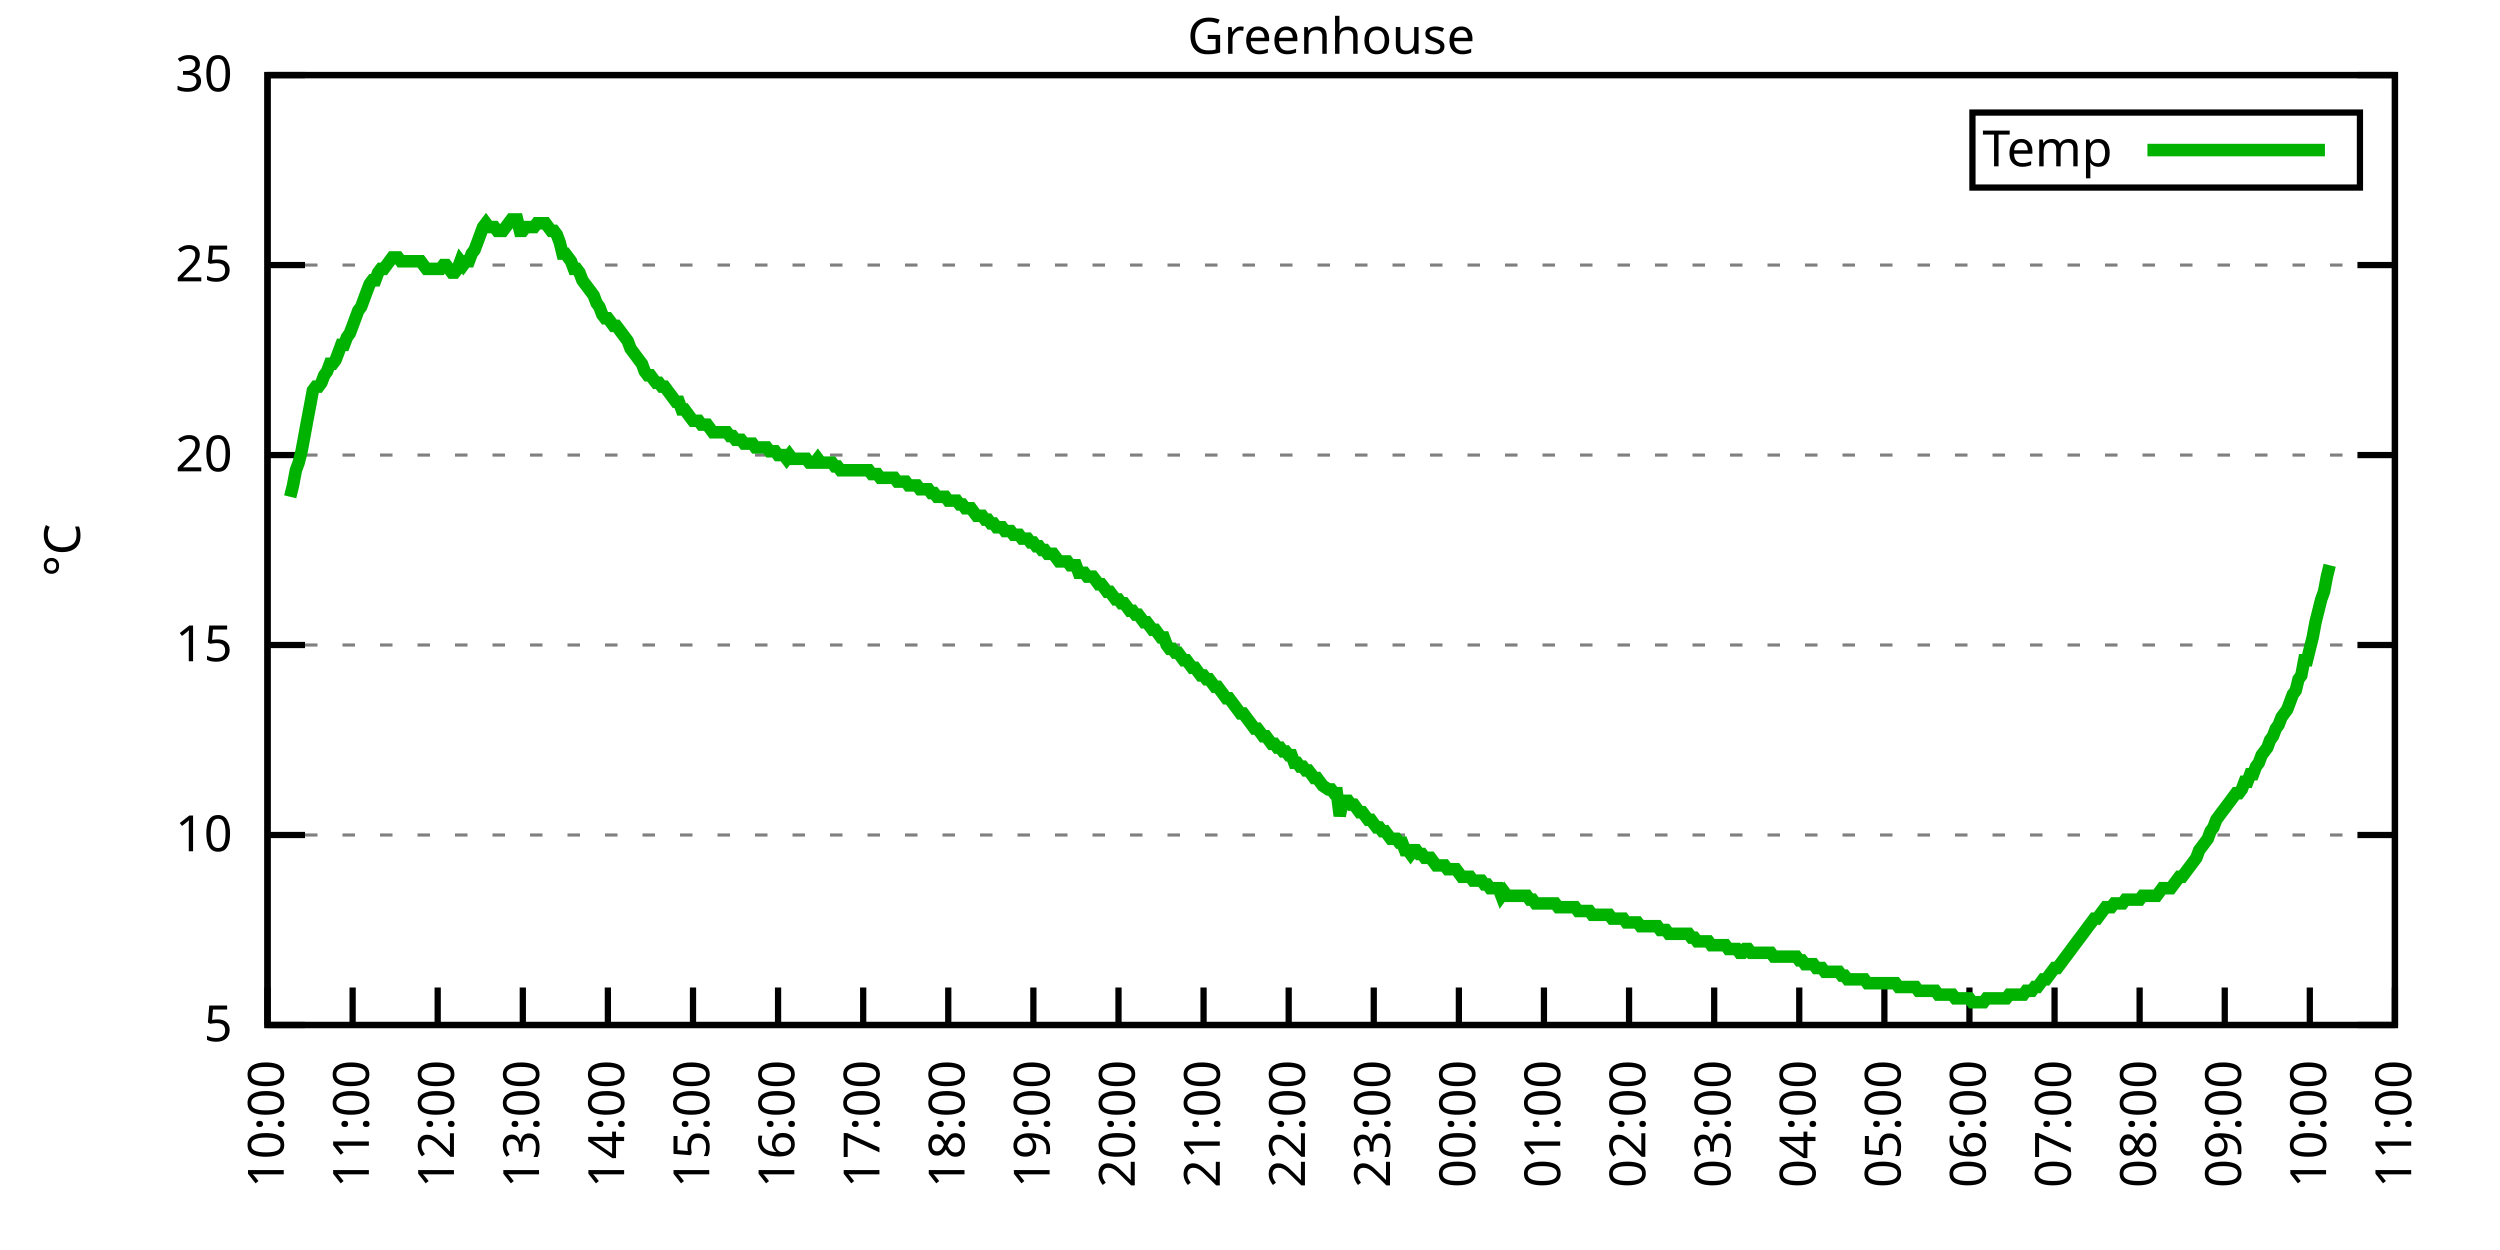
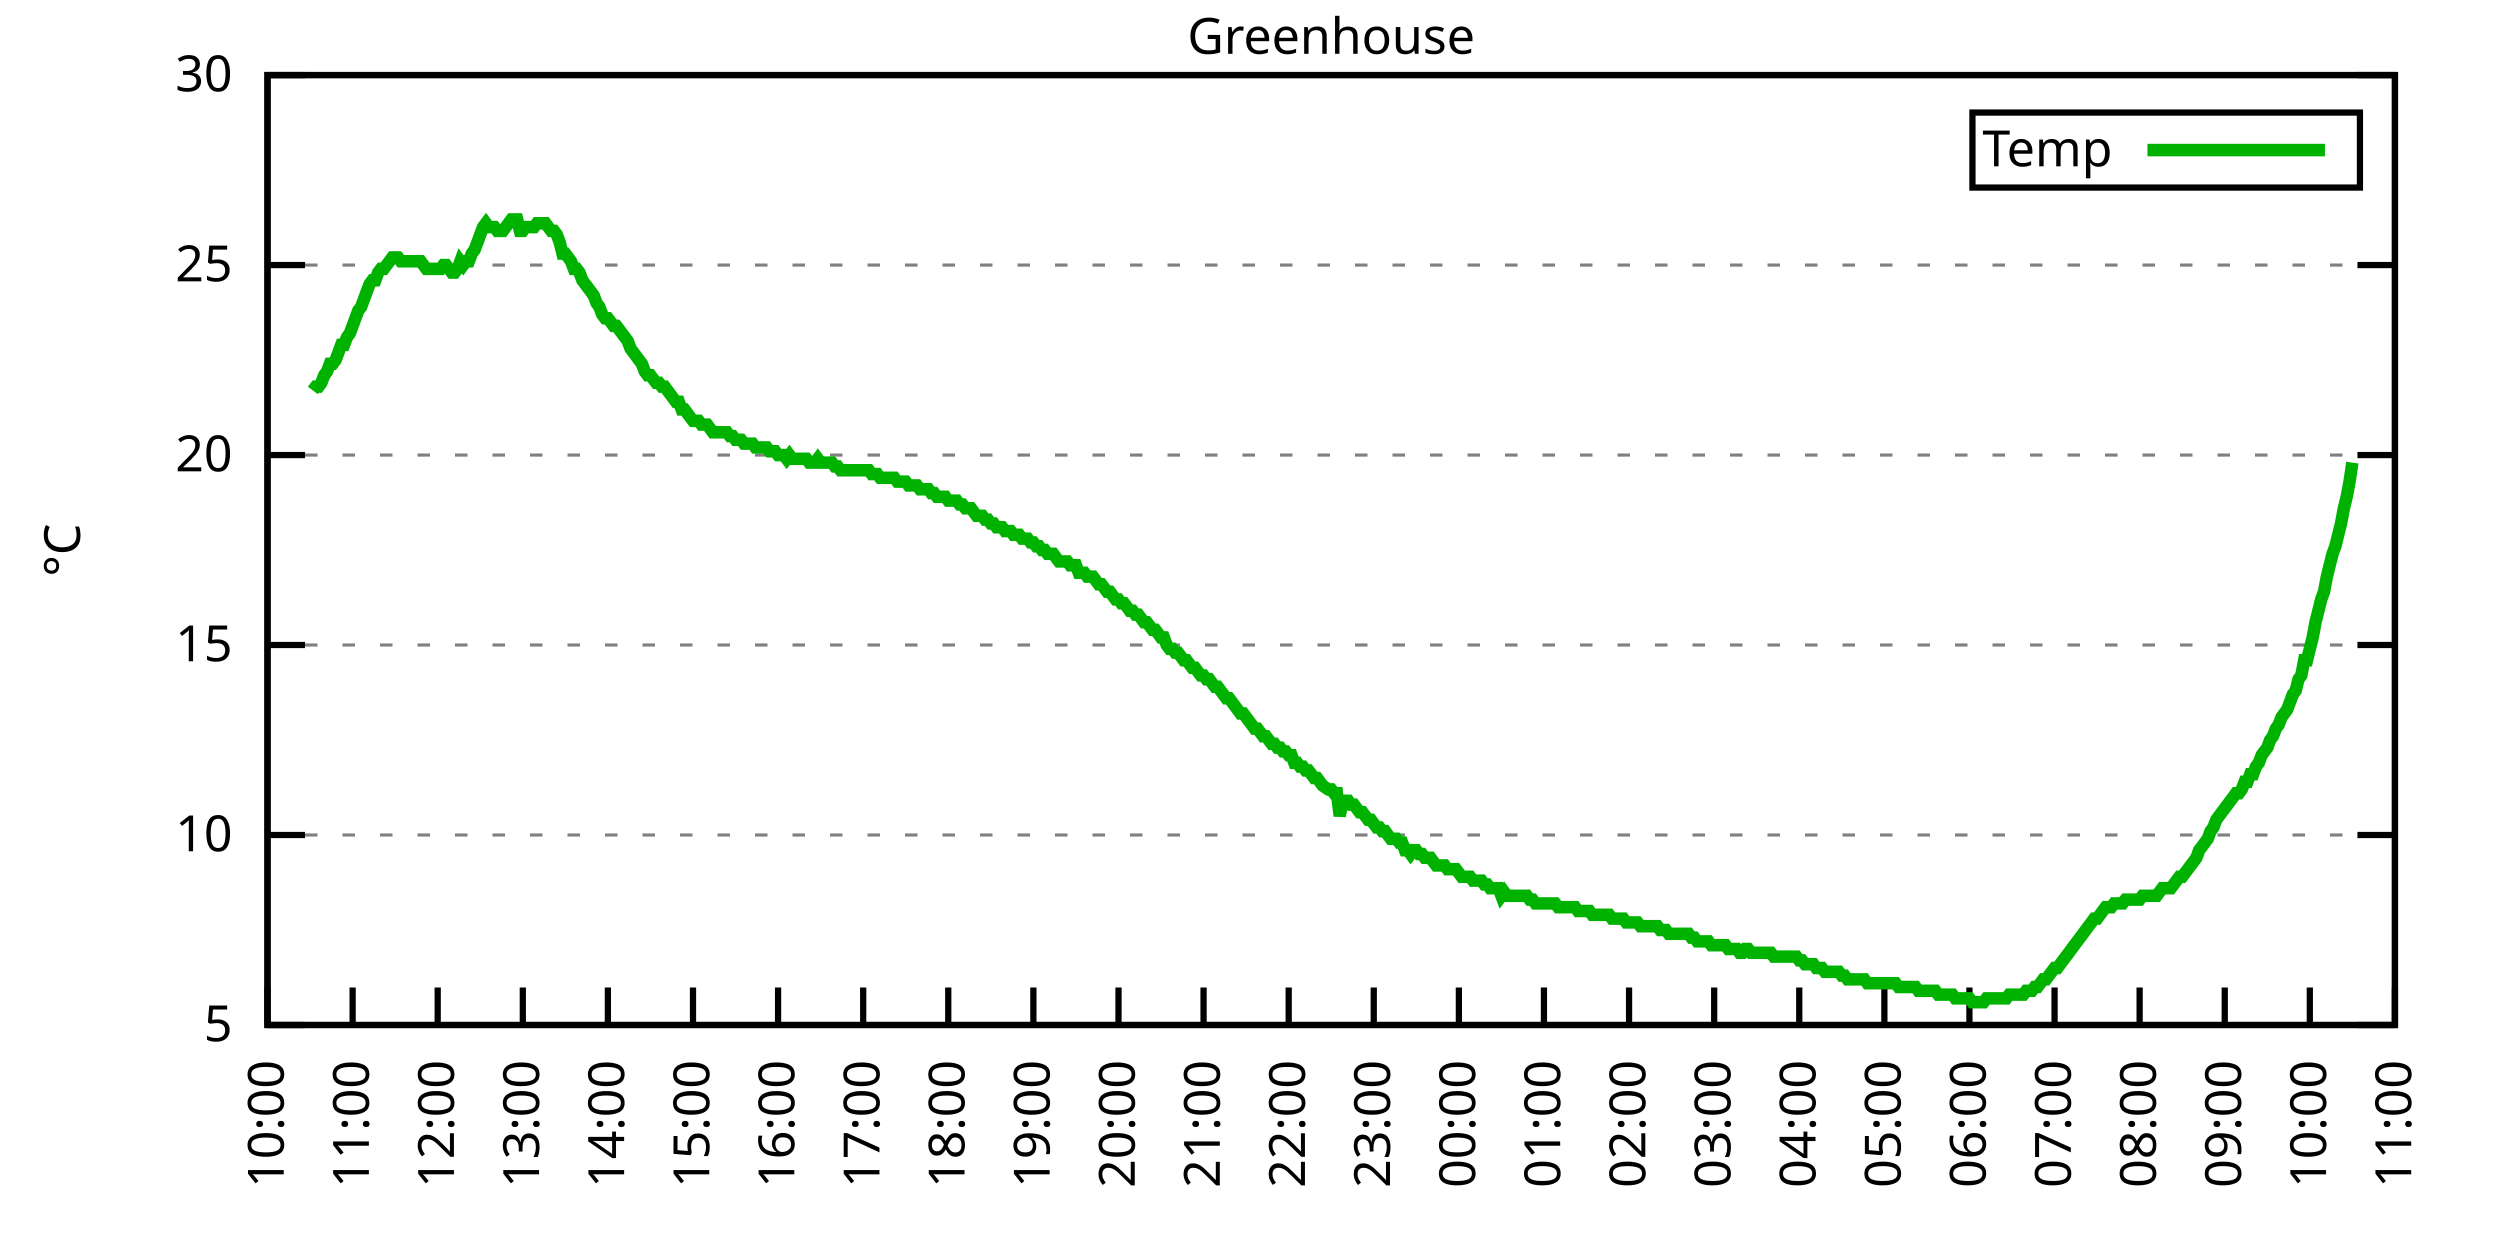
<svg xmlns="http://www.w3.org/2000/svg" xmlns:xlink="http://www.w3.org/1999/xlink" width="400" height="200" viewBox="0 0 400 200">
  <g id="gnuplot_canvas">
    <rect x="0" y="0" width="400" height="200" fill="none" />
    <defs>
      <circle id="gpDot" r="0.5" stroke-width="0.5" stroke="currentColor" />
      <path id="gpPt0" stroke-width="0.333" stroke="currentColor" d="M-1,0 h2 M0,-1 v2" />
      <path id="gpPt1" stroke-width="0.333" stroke="currentColor" d="M-1,-1 L1,1 M1,-1 L-1,1" />
      <path id="gpPt2" stroke-width="0.333" stroke="currentColor" d="M-1,0 L1,0 M0,-1 L0,1 M-1,-1 L1,1 M-1,1 L1,-1" />
      <rect id="gpPt3" stroke-width="0.333" stroke="currentColor" x="-1" y="-1" width="2" height="2" />
      <rect id="gpPt4" stroke-width="0.333" stroke="currentColor" fill="currentColor" x="-1" y="-1" width="2" height="2" />
      <circle id="gpPt5" stroke-width="0.333" stroke="currentColor" cx="0" cy="0" r="1" />
      <use xlink:href="#gpPt5" id="gpPt6" fill="currentColor" stroke="none" />
      <path id="gpPt7" stroke-width="0.333" stroke="currentColor" d="M0,-1.33 L-1.33,0.67 L1.33,0.67 z" />
      <use xlink:href="#gpPt7" id="gpPt8" fill="currentColor" stroke="none" />
      <use xlink:href="#gpPt7" id="gpPt9" stroke="currentColor" transform="rotate(180)" />
      <use xlink:href="#gpPt9" id="gpPt10" fill="currentColor" stroke="none" />
      <use xlink:href="#gpPt3" id="gpPt11" stroke="currentColor" transform="rotate(45)" />
      <use xlink:href="#gpPt11" id="gpPt12" fill="currentColor" stroke="none" />
      <path id="gpPt13" stroke-width="0.333" stroke="currentColor" d="M0,1.330 L1.265,0.411 L0.782,-1.067 L-0.782,-1.076 L-1.265,0.411 z" />
      <use xlink:href="#gpPt13" id="gpPt14" fill="currentColor" stroke="none" />
      <filter id="textbox" filterUnits="objectBoundingBox" x="0" y="0" height="1" width="1">
        <feFlood flood-color="white" flood-opacity="1" result="bgnd" />
        <feComposite in="SourceGraphic" in2="bgnd" operator="atop" />
      </filter>
      <filter id="greybox" filterUnits="objectBoundingBox" x="0" y="0" height="1" width="1">
        <feFlood flood-color="lightgrey" flood-opacity="1" result="grey" />
        <feComposite in="SourceGraphic" in2="grey" operator="atop" />
      </filter>
    </defs>
    <g fill="none" color="white" stroke="currentColor" stroke-width="1.00" stroke-linecap="butt" stroke-linejoin="miter">
</g>
    <g fill="none" color="black" stroke="currentColor" stroke-width="1.00" stroke-linecap="butt" stroke-linejoin="miter">
      <g stroke="none" shape-rendering="crispEdges">
        <polygon fill="rgb(255, 255, 255)" points="42.80,164.00 383.18,164.00 383.18,12.02 42.80,12.02 " />
      </g>
    </g>
    <g fill="none" color="black" stroke="currentColor" stroke-width="1.00" stroke-linecap="butt" stroke-linejoin="miter">
</g>
    <g fill="none" color="black" stroke="black" stroke-width="0.50" stroke-linecap="butt" stroke-linejoin="miter">
</g>
    <g fill="none" color="gray" stroke="currentColor" stroke-width="0.50" stroke-linecap="butt" stroke-linejoin="miter">
      <path stroke="gray" stroke-dasharray="2,4" class="gridline" d="M42.80,164.00 L383.19,164.00  " />
    </g>
    <g fill="none" color="gray" stroke="gray" stroke-width="1.00" stroke-linecap="butt" stroke-linejoin="miter">
</g>
    <g fill="none" color="black" stroke="currentColor" stroke-width="1.00" stroke-linecap="butt" stroke-linejoin="miter">
      <path stroke="black" d="M42.80,164.00 L48.80,164.00 M383.19,164.00 L377.19,164.00  " />
      <g transform="translate(37.20,166.60)" stroke="none" fill="black" font-family="Sans" font-size="8.00" text-anchor="end">
        <text>
          <tspan font-family="Sans"> 5</tspan>
        </text>
      </g>
    </g>
    <g fill="none" color="black" stroke="currentColor" stroke-width="1.00" stroke-linecap="butt" stroke-linejoin="miter">
</g>
    <g fill="none" color="black" stroke="black" stroke-width="0.50" stroke-linecap="butt" stroke-linejoin="miter">
</g>
    <g fill="none" color="gray" stroke="currentColor" stroke-width="0.50" stroke-linecap="butt" stroke-linejoin="miter">
      <path stroke="gray" stroke-dasharray="2,4" class="gridline" d="M42.80,133.60 L383.19,133.60  " />
    </g>
    <g fill="none" color="gray" stroke="gray" stroke-width="1.00" stroke-linecap="butt" stroke-linejoin="miter">
</g>
    <g fill="none" color="black" stroke="currentColor" stroke-width="1.00" stroke-linecap="butt" stroke-linejoin="miter">
      <path stroke="black" d="M42.80,133.60 L48.80,133.60 M383.19,133.60 L377.19,133.60  " />
      <g transform="translate(37.20,136.20)" stroke="none" fill="black" font-family="Sans" font-size="8.00" text-anchor="end">
        <text>
          <tspan font-family="Sans"> 10</tspan>
        </text>
      </g>
    </g>
    <g fill="none" color="black" stroke="currentColor" stroke-width="1.00" stroke-linecap="butt" stroke-linejoin="miter">
</g>
    <g fill="none" color="black" stroke="black" stroke-width="0.50" stroke-linecap="butt" stroke-linejoin="miter">
</g>
    <g fill="none" color="gray" stroke="currentColor" stroke-width="0.50" stroke-linecap="butt" stroke-linejoin="miter">
      <path stroke="gray" stroke-dasharray="2,4" class="gridline" d="M42.80,103.20 L383.19,103.20  " />
    </g>
    <g fill="none" color="gray" stroke="gray" stroke-width="1.00" stroke-linecap="butt" stroke-linejoin="miter">
</g>
    <g fill="none" color="black" stroke="currentColor" stroke-width="1.00" stroke-linecap="butt" stroke-linejoin="miter">
      <path stroke="black" d="M42.80,103.20 L48.80,103.20 M383.19,103.20 L377.19,103.20  " />
      <g transform="translate(37.20,105.80)" stroke="none" fill="black" font-family="Sans" font-size="8.00" text-anchor="end">
        <text>
          <tspan font-family="Sans"> 15</tspan>
        </text>
      </g>
    </g>
    <g fill="none" color="black" stroke="currentColor" stroke-width="1.00" stroke-linecap="butt" stroke-linejoin="miter">
</g>
    <g fill="none" color="black" stroke="black" stroke-width="0.50" stroke-linecap="butt" stroke-linejoin="miter">
</g>
    <g fill="none" color="gray" stroke="currentColor" stroke-width="0.50" stroke-linecap="butt" stroke-linejoin="miter">
      <path stroke="gray" stroke-dasharray="2,4" class="gridline" d="M42.80,72.81 L383.19,72.81  " />
    </g>
    <g fill="none" color="gray" stroke="gray" stroke-width="1.00" stroke-linecap="butt" stroke-linejoin="miter">
</g>
    <g fill="none" color="black" stroke="currentColor" stroke-width="1.00" stroke-linecap="butt" stroke-linejoin="miter">
      <path stroke="black" d="M42.80,72.81 L48.80,72.81 M383.19,72.81 L377.19,72.81  " />
      <g transform="translate(37.20,75.41)" stroke="none" fill="black" font-family="Sans" font-size="8.00" text-anchor="end">
        <text>
          <tspan font-family="Sans"> 20</tspan>
        </text>
      </g>
    </g>
    <g fill="none" color="black" stroke="currentColor" stroke-width="1.00" stroke-linecap="butt" stroke-linejoin="miter">
</g>
    <g fill="none" color="black" stroke="black" stroke-width="0.50" stroke-linecap="butt" stroke-linejoin="miter">
</g>
    <g fill="none" color="gray" stroke="currentColor" stroke-width="0.50" stroke-linecap="butt" stroke-linejoin="miter">
      <path stroke="gray" stroke-dasharray="2,4" class="gridline" d="M42.80,42.41 L383.19,42.41  " />
    </g>
    <g fill="none" color="gray" stroke="gray" stroke-width="1.00" stroke-linecap="butt" stroke-linejoin="miter">
</g>
    <g fill="none" color="black" stroke="currentColor" stroke-width="1.00" stroke-linecap="butt" stroke-linejoin="miter">
      <path stroke="black" d="M42.80,42.41 L48.80,42.41 M383.19,42.41 L377.19,42.41  " />
      <g transform="translate(37.20,45.01)" stroke="none" fill="black" font-family="Sans" font-size="8.00" text-anchor="end">
        <text>
          <tspan font-family="Sans"> 25</tspan>
        </text>
      </g>
    </g>
    <g fill="none" color="black" stroke="currentColor" stroke-width="1.00" stroke-linecap="butt" stroke-linejoin="miter">
</g>
    <g fill="none" color="black" stroke="black" stroke-width="0.50" stroke-linecap="butt" stroke-linejoin="miter">
</g>
    <g fill="none" color="gray" stroke="currentColor" stroke-width="0.50" stroke-linecap="butt" stroke-linejoin="miter">
      <path stroke="gray" stroke-dasharray="2,4" class="gridline" d="M42.80,12.01 L383.19,12.01  " />
    </g>
    <g fill="none" color="gray" stroke="gray" stroke-width="1.00" stroke-linecap="butt" stroke-linejoin="miter">
</g>
    <g fill="none" color="black" stroke="currentColor" stroke-width="1.00" stroke-linecap="butt" stroke-linejoin="miter">
      <path stroke="black" d="M42.80,12.01 L48.80,12.01 M383.19,12.01 L377.19,12.01  " />
      <g transform="translate(37.20,14.61)" stroke="none" fill="black" font-family="Sans" font-size="8.00" text-anchor="end">
        <text>
          <tspan font-family="Sans"> 30</tspan>
        </text>
      </g>
    </g>
    <g fill="none" color="black" stroke="currentColor" stroke-width="1.00" stroke-linecap="butt" stroke-linejoin="miter">
      <path stroke="black" d="M42.80,164.00 L42.80,158.00  " />
      <g transform="translate(45.40,169.60) rotate(270.00)" stroke="none" fill="black" font-family="Sans" font-size="8.00" text-anchor="end">
        <text>
          <tspan font-family="Sans">10:00</tspan>
        </text>
      </g>
    </g>
    <g fill="none" color="black" stroke="currentColor" stroke-width="1.00" stroke-linecap="butt" stroke-linejoin="miter">
      <path stroke="black" d="M56.42,164.00 L56.42,158.00  " />
      <g transform="translate(59.02,169.60) rotate(270.00)" stroke="none" fill="black" font-family="Sans" font-size="8.00" text-anchor="end">
        <text>
          <tspan font-family="Sans">11:00</tspan>
        </text>
      </g>
    </g>
    <g fill="none" color="black" stroke="currentColor" stroke-width="1.00" stroke-linecap="butt" stroke-linejoin="miter">
      <path stroke="black" d="M70.03,164.00 L70.03,158.00  " />
      <g transform="translate(72.63,169.60) rotate(270.00)" stroke="none" fill="black" font-family="Sans" font-size="8.00" text-anchor="end">
        <text>
          <tspan font-family="Sans">12:00</tspan>
        </text>
      </g>
    </g>
    <g fill="none" color="black" stroke="currentColor" stroke-width="1.00" stroke-linecap="butt" stroke-linejoin="miter">
      <path stroke="black" d="M83.65,164.00 L83.65,158.00  " />
      <g transform="translate(86.25,169.60) rotate(270.00)" stroke="none" fill="black" font-family="Sans" font-size="8.00" text-anchor="end">
        <text>
          <tspan font-family="Sans">13:00</tspan>
        </text>
      </g>
    </g>
    <g fill="none" color="black" stroke="currentColor" stroke-width="1.00" stroke-linecap="butt" stroke-linejoin="miter">
      <path stroke="black" d="M97.26,164.00 L97.26,158.00  " />
      <g transform="translate(99.86,169.60) rotate(270.00)" stroke="none" fill="black" font-family="Sans" font-size="8.00" text-anchor="end">
        <text>
          <tspan font-family="Sans">14:00</tspan>
        </text>
      </g>
    </g>
    <g fill="none" color="black" stroke="currentColor" stroke-width="1.00" stroke-linecap="butt" stroke-linejoin="miter">
      <path stroke="black" d="M110.88,164.00 L110.88,158.00  " />
      <g transform="translate(113.48,169.60) rotate(270.00)" stroke="none" fill="black" font-family="Sans" font-size="8.00" text-anchor="end">
        <text>
          <tspan font-family="Sans">15:00</tspan>
        </text>
      </g>
    </g>
    <g fill="none" color="black" stroke="currentColor" stroke-width="1.00" stroke-linecap="butt" stroke-linejoin="miter">
      <path stroke="black" d="M124.49,164.00 L124.49,158.00  " />
      <g transform="translate(127.09,169.60) rotate(270.00)" stroke="none" fill="black" font-family="Sans" font-size="8.00" text-anchor="end">
        <text>
          <tspan font-family="Sans">16:00</tspan>
        </text>
      </g>
    </g>
    <g fill="none" color="black" stroke="currentColor" stroke-width="1.00" stroke-linecap="butt" stroke-linejoin="miter">
      <path stroke="black" d="M138.11,164.00 L138.11,158.00  " />
      <g transform="translate(140.71,169.60) rotate(270.00)" stroke="none" fill="black" font-family="Sans" font-size="8.00" text-anchor="end">
        <text>
          <tspan font-family="Sans">17:00</tspan>
        </text>
      </g>
    </g>
    <g fill="none" color="black" stroke="currentColor" stroke-width="1.00" stroke-linecap="butt" stroke-linejoin="miter">
      <path stroke="black" d="M151.72,164.00 L151.72,158.00  " />
      <g transform="translate(154.32,169.60) rotate(270.00)" stroke="none" fill="black" font-family="Sans" font-size="8.00" text-anchor="end">
        <text>
          <tspan font-family="Sans">18:00</tspan>
        </text>
      </g>
    </g>
    <g fill="none" color="black" stroke="currentColor" stroke-width="1.00" stroke-linecap="butt" stroke-linejoin="miter">
      <path stroke="black" d="M165.34,164.00 L165.34,158.00  " />
      <g transform="translate(167.94,169.60) rotate(270.00)" stroke="none" fill="black" font-family="Sans" font-size="8.00" text-anchor="end">
        <text>
          <tspan font-family="Sans">19:00</tspan>
        </text>
      </g>
    </g>
    <g fill="none" color="black" stroke="currentColor" stroke-width="1.00" stroke-linecap="butt" stroke-linejoin="miter">
      <path stroke="black" d="M178.96,164.00 L178.96,158.00  " />
      <g transform="translate(181.56,169.60) rotate(270.00)" stroke="none" fill="black" font-family="Sans" font-size="8.00" text-anchor="end">
        <text>
          <tspan font-family="Sans">20:00</tspan>
        </text>
      </g>
    </g>
    <g fill="none" color="black" stroke="currentColor" stroke-width="1.00" stroke-linecap="butt" stroke-linejoin="miter">
      <path stroke="black" d="M192.57,164.00 L192.57,158.00  " />
      <g transform="translate(195.17,169.60) rotate(270.00)" stroke="none" fill="black" font-family="Sans" font-size="8.00" text-anchor="end">
        <text>
          <tspan font-family="Sans">21:00</tspan>
        </text>
      </g>
    </g>
    <g fill="none" color="black" stroke="currentColor" stroke-width="1.00" stroke-linecap="butt" stroke-linejoin="miter">
      <path stroke="black" d="M206.19,164.00 L206.19,158.00  " />
      <g transform="translate(208.79,169.60) rotate(270.00)" stroke="none" fill="black" font-family="Sans" font-size="8.00" text-anchor="end">
        <text>
          <tspan font-family="Sans">22:00</tspan>
        </text>
      </g>
    </g>
    <g fill="none" color="black" stroke="currentColor" stroke-width="1.00" stroke-linecap="butt" stroke-linejoin="miter">
      <path stroke="black" d="M219.80,164.00 L219.80,158.00  " />
      <g transform="translate(222.40,169.60) rotate(270.00)" stroke="none" fill="black" font-family="Sans" font-size="8.00" text-anchor="end">
        <text>
          <tspan font-family="Sans">23:00</tspan>
        </text>
      </g>
    </g>
    <g fill="none" color="black" stroke="currentColor" stroke-width="1.00" stroke-linecap="butt" stroke-linejoin="miter">
      <path stroke="black" d="M233.42,164.00 L233.42,158.00  " />
      <g transform="translate(236.02,169.60) rotate(270.00)" stroke="none" fill="black" font-family="Sans" font-size="8.00" text-anchor="end">
        <text>
          <tspan font-family="Sans">00:00</tspan>
        </text>
      </g>
    </g>
    <g fill="none" color="black" stroke="currentColor" stroke-width="1.00" stroke-linecap="butt" stroke-linejoin="miter">
      <path stroke="black" d="M247.03,164.00 L247.03,158.00  " />
      <g transform="translate(249.63,169.60) rotate(270.00)" stroke="none" fill="black" font-family="Sans" font-size="8.00" text-anchor="end">
        <text>
          <tspan font-family="Sans">01:00</tspan>
        </text>
      </g>
    </g>
    <g fill="none" color="black" stroke="currentColor" stroke-width="1.00" stroke-linecap="butt" stroke-linejoin="miter">
      <path stroke="black" d="M260.65,164.00 L260.65,158.00  " />
      <g transform="translate(263.25,169.60) rotate(270.00)" stroke="none" fill="black" font-family="Sans" font-size="8.00" text-anchor="end">
        <text>
          <tspan font-family="Sans">02:00</tspan>
        </text>
      </g>
    </g>
    <g fill="none" color="black" stroke="currentColor" stroke-width="1.00" stroke-linecap="butt" stroke-linejoin="miter">
      <path stroke="black" d="M274.27,164.00 L274.27,158.00  " />
      <g transform="translate(276.87,169.60) rotate(270.00)" stroke="none" fill="black" font-family="Sans" font-size="8.00" text-anchor="end">
        <text>
          <tspan font-family="Sans">03:00</tspan>
        </text>
      </g>
    </g>
    <g fill="none" color="black" stroke="currentColor" stroke-width="1.00" stroke-linecap="butt" stroke-linejoin="miter">
      <path stroke="black" d="M287.88,164.00 L287.88,158.00  " />
      <g transform="translate(290.48,169.60) rotate(270.00)" stroke="none" fill="black" font-family="Sans" font-size="8.00" text-anchor="end">
        <text>
          <tspan font-family="Sans">04:00</tspan>
        </text>
      </g>
    </g>
    <g fill="none" color="black" stroke="currentColor" stroke-width="1.00" stroke-linecap="butt" stroke-linejoin="miter">
      <path stroke="black" d="M301.50,164.00 L301.50,158.00  " />
      <g transform="translate(304.10,169.60) rotate(270.00)" stroke="none" fill="black" font-family="Sans" font-size="8.00" text-anchor="end">
        <text>
          <tspan font-family="Sans">05:00</tspan>
        </text>
      </g>
    </g>
    <g fill="none" color="black" stroke="currentColor" stroke-width="1.00" stroke-linecap="butt" stroke-linejoin="miter">
      <path stroke="black" d="M315.11,164.00 L315.11,158.00  " />
      <g transform="translate(317.71,169.60) rotate(270.00)" stroke="none" fill="black" font-family="Sans" font-size="8.00" text-anchor="end">
        <text>
          <tspan font-family="Sans">06:00</tspan>
        </text>
      </g>
    </g>
    <g fill="none" color="black" stroke="currentColor" stroke-width="1.00" stroke-linecap="butt" stroke-linejoin="miter">
      <path stroke="black" d="M328.73,164.00 L328.73,158.00  " />
      <g transform="translate(331.33,169.60) rotate(270.00)" stroke="none" fill="black" font-family="Sans" font-size="8.00" text-anchor="end">
        <text>
          <tspan font-family="Sans">07:00</tspan>
        </text>
      </g>
    </g>
    <g fill="none" color="black" stroke="currentColor" stroke-width="1.00" stroke-linecap="butt" stroke-linejoin="miter">
      <path stroke="black" d="M342.34,164.00 L342.34,158.00  " />
      <g transform="translate(344.94,169.60) rotate(270.00)" stroke="none" fill="black" font-family="Sans" font-size="8.00" text-anchor="end">
        <text>
          <tspan font-family="Sans">08:00</tspan>
        </text>
      </g>
    </g>
    <g fill="none" color="black" stroke="currentColor" stroke-width="1.00" stroke-linecap="butt" stroke-linejoin="miter">
      <path stroke="black" d="M355.96,164.00 L355.96,158.00  " />
      <g transform="translate(358.56,169.60) rotate(270.00)" stroke="none" fill="black" font-family="Sans" font-size="8.00" text-anchor="end">
        <text>
          <tspan font-family="Sans">09:00</tspan>
        </text>
      </g>
    </g>
    <g fill="none" color="black" stroke="currentColor" stroke-width="1.00" stroke-linecap="butt" stroke-linejoin="miter">
      <path stroke="black" d="M369.57,164.00 L369.57,158.00  " />
      <g transform="translate(372.17,169.60) rotate(270.00)" stroke="none" fill="black" font-family="Sans" font-size="8.00" text-anchor="end">
        <text>
          <tspan font-family="Sans">10:00</tspan>
        </text>
      </g>
    </g>
    <g fill="none" color="black" stroke="currentColor" stroke-width="1.00" stroke-linecap="butt" stroke-linejoin="miter">
      <path stroke="black" d="M383.19,164.00 L383.19,158.00  " />
      <g transform="translate(385.79,169.60) rotate(270.00)" stroke="none" fill="black" font-family="Sans" font-size="8.00" text-anchor="end">
        <text>
          <tspan font-family="Sans">11:00</tspan>
        </text>
      </g>
    </g>
    <g fill="none" color="black" stroke="currentColor" stroke-width="1.00" stroke-linecap="butt" stroke-linejoin="miter">
</g>
    <g fill="none" color="black" stroke="currentColor" stroke-width="1.00" stroke-linecap="butt" stroke-linejoin="miter">
      <path stroke="black" d="M42.80,12.01 L42.80,164.00 L383.19,164.00 L383.19,12.01 L42.80,12.01 Z  " />
    </g>
    <g fill="none" color="black" stroke="currentColor" stroke-width="1.00" stroke-linecap="butt" stroke-linejoin="miter">
</g>
    <g fill="none" color="black" stroke="currentColor" stroke-width="1.00" stroke-linecap="butt" stroke-linejoin="miter">
      <path stroke="black" d="M315.59,30.01 L315.59,18.01 L377.59,18.01 L377.59,30.01 L315.59,30.01 Z  " />
    </g>
    <g id="Greenhouse_plot_1">
      <g fill="none" color="white" stroke="black" stroke-width="2.00" stroke-linecap="butt" stroke-linejoin="miter">
</g>
      <g fill="none" color="black" stroke="currentColor" stroke-width="2.00" stroke-linecap="butt" stroke-linejoin="miter">
        <g transform="translate(337.99,26.61)" stroke="none" fill="black" font-family="Sans" font-size="8.00" text-anchor="end">
          <text>
            <tspan font-family="Sans">Temp</tspan>
          </text>
        </g>
      </g>
      <g fill="none" color="black" stroke="currentColor" stroke-width="2.00" stroke-linecap="butt" stroke-linejoin="miter">
-         <path stroke="rgb(  0, 178,   0)" d="M343.59,24.01 L371.99,24.01 M46.43,79.49 L46.88,77.67 L47.34,75.24 L47.79,74.02 L48.25,72.20 L48.70,69.77   L49.15,67.33 L49.61,64.90 L50.06,62.47 L50.52,61.86 L50.97,61.86 L51.42,61.25 L51.88,60.04 L52.33,59.43   L52.78,58.21 L53.24,58.21 L53.69,57.61 L54.15,56.39 L54.60,55.18 L55.05,55.18 L55.51,53.96 L55.96,53.35   L56.42,52.14 L56.87,50.92 L57.32,49.70 L57.78,49.10 L58.23,47.88 L58.68,46.66 L59.14,45.45 L59.59,44.84   L60.05,44.84 L60.50,43.62 L60.95,43.02 L61.41,43.02 L61.86,42.41 L62.32,41.80 L62.77,41.19 L63.22,41.19   L63.68,41.19 L64.13,41.80 L64.58,41.80 L65.04,41.80 L65.49,41.80 L65.95,41.80 L66.40,41.80 L66.85,41.80   L67.31,41.80 L67.76,42.41 L68.22,43.02 L68.67,43.02 L69.12,43.02 L69.58,43.02 L70.03,43.02 L70.49,43.02   L70.94,42.41 L71.39,42.41 L71.85,43.02 L72.30,43.62 L72.75,43.62 L73.21,43.02 L73.66,41.80 L74.12,42.41   L74.57,41.80 L75.02,41.80 L75.48,40.58 L75.93,39.98 L76.39,38.76 L76.84,37.54 L77.29,36.33 L77.75,35.72   L78.20,36.33 L78.65,36.33 L79.11,36.33 L79.56,36.94 L80.02,36.94 L80.47,36.94 L80.92,36.33 L81.38,35.72   L81.83,35.11 L82.29,35.11 L82.74,35.11 L83.19,36.94 L83.65,36.94 L84.10,36.33 L84.55,36.33 L85.01,36.33   L85.46,36.33 L85.92,35.72 L86.37,35.72 L86.82,35.72 L87.28,35.72 L87.73,36.33 L88.19,36.94 L88.64,36.94   L89.09,37.54 L89.55,38.76 L90.00,40.58 L90.45,40.58 L90.91,41.19 L91.36,41.80 L91.82,43.02 L92.27,43.02   L92.72,43.62 L93.18,44.84 L93.63,45.45 L94.09,46.06 L94.54,46.66 L94.99,47.27 L95.45,48.49 L95.90,49.10   L96.35,50.31 L96.81,50.92 L97.26,50.92 L97.72,51.53 L98.17,52.14 L98.62,52.14 L99.08,52.74 L99.53,53.35   L99.99,53.96 L100.44,54.57 L100.89,55.78 L101.35,56.39 L101.80,57.00 L102.25,57.61 L102.71,58.21 L103.16,59.43   L103.62,60.04 L104.07,60.04 L104.52,60.65 L104.98,61.25 L105.43,61.25 L105.89,61.86 L106.34,61.86 L106.79,62.47   L107.25,63.08 L107.70,63.69 L108.15,64.29 L108.61,64.29 L109.06,65.51 L109.52,65.51 L109.97,66.12 L110.42,66.73   L110.88,67.33 L111.33,67.33 L111.79,67.33 L112.24,67.94 L112.69,67.94 L113.15,67.94 L113.60,68.55 L114.05,69.16   L114.51,69.16 L114.96,69.16 L115.42,69.16 L115.87,69.16 L116.32,69.16 L116.78,69.77 L117.23,69.77 L117.69,70.37   L118.14,70.37 L118.59,70.37 L119.05,70.98 L119.50,70.98 L119.96,70.98 L120.41,70.98 L120.86,71.59 L121.32,71.59   L121.77,71.59 L122.22,71.59 L122.68,71.59 L123.13,72.20 L123.59,72.20 L124.04,72.20 L124.49,72.81 L124.95,72.81   L125.40,72.81 L125.86,73.41 L126.31,72.81 L126.76,73.41 L127.22,73.41 L127.67,73.41 L128.12,73.41 L128.58,73.41   L129.03,73.41 L129.49,74.02 L129.94,74.02 L130.39,74.02 L130.85,73.41 L131.30,74.02 L131.76,74.02 L132.21,74.02   L132.66,74.02 L133.12,74.02 L133.57,74.63 L134.02,74.63 L134.48,75.24 L134.93,75.24 L135.39,75.24 L135.84,75.24   L136.29,75.24 L136.75,75.24 L137.20,75.24 L137.66,75.24 L138.11,75.24 L138.56,75.24 L139.02,75.24 L139.47,75.85   L139.92,75.85 L140.38,75.85 L140.83,76.45 L141.29,76.45 L141.74,76.45 L142.19,76.45 L142.65,76.45 L143.10,76.45   L143.56,77.06 L144.01,77.06 L144.46,77.06 L144.92,77.06 L145.37,77.67 L145.82,77.67 L146.28,77.67 L146.73,77.67   L147.19,78.28 L147.64,78.28 L148.09,78.28 L148.55,78.28 L149.00,78.89 L149.46,78.89 L149.91,79.49 L150.36,79.49   L150.82,79.49 L151.27,79.49 L151.72,80.10 L152.18,80.10 L152.63,80.10 L153.09,80.10 L153.54,80.71 L153.99,80.71   L154.45,81.32 L154.90,81.32 L155.36,81.32 L155.81,81.93 L156.26,82.53 L156.72,82.53 L157.17,82.53 L157.62,83.14   L158.08,83.14 L158.53,83.75 L158.99,83.75 L159.44,84.36 L159.89,84.36 L160.35,84.36 L160.80,84.97 L161.26,84.97   L161.71,84.97 L162.16,85.57 L162.62,85.57 L163.07,85.57 L163.52,86.18 L163.98,86.18 L164.43,86.18 L164.89,86.79   L165.34,86.79 L165.79,87.40 L166.25,87.40 L166.70,88.00 L167.16,88.00 L167.61,88.61 L168.06,88.61 L168.52,88.61   L168.97,89.22 L169.43,89.83 L169.88,89.83 L170.33,89.83 L170.79,89.83 L171.24,90.44 L171.69,90.44 L172.15,90.44   L172.60,91.65 L173.06,91.65 L173.51,91.65 L173.96,92.26 L174.42,92.26 L174.87,92.26 L175.33,92.87 L175.78,93.48   L176.23,93.48 L176.69,94.08 L177.14,94.69 L177.59,94.69 L178.05,95.30 L178.50,95.91 L178.96,95.91 L179.41,96.52   L179.86,96.52 L180.32,97.12 L180.77,97.73 L181.23,97.73 L181.68,98.34 L182.13,98.34 L182.59,98.95 L183.04,99.56   L183.49,99.56 L183.95,100.16 L184.40,100.77 L184.86,100.77 L185.31,101.38 L185.76,101.99 L186.22,101.99 L186.67,103.20   L187.13,103.81 L187.58,103.81 L188.03,104.42 L188.49,104.42 L188.94,105.03 L189.39,105.64 L189.85,105.64 L190.30,106.24   L190.76,106.85 L191.21,106.85 L191.66,107.46 L192.12,108.07 L192.57,108.07 L193.03,108.68 L193.48,108.68 L193.93,109.28   L194.39,109.89 L194.84,109.89 L195.29,110.50 L195.75,111.11 L196.20,111.72 L196.66,111.72 L197.11,112.32 L197.56,112.93   L198.02,113.54 L198.47,114.15 L198.93,114.15 L199.38,114.76 L199.83,115.36 L200.29,115.97 L200.74,116.58 L201.19,116.58   L201.65,117.19 L202.10,117.80 L202.56,117.80 L203.01,118.40 L203.46,119.01 L203.92,119.01 L204.37,119.62 L204.83,119.62   L205.28,120.23 L205.73,120.23 L206.19,120.83 L206.64,120.83 L207.09,122.05 L207.55,122.05 L208.00,122.66 L208.46,122.66   L208.91,123.27 L209.36,123.27 L209.82,123.87 L210.27,124.48 L210.73,124.48 L211.18,125.09 L211.63,125.70 L212.54,126.31   L213.00,126.31 L213.45,126.91 L213.90,126.91 L214.36,130.56 L214.81,128.13 L215.26,128.13 L215.72,128.13 L216.17,128.74   L216.63,128.74 L217.08,129.35 L217.53,129.95 L217.99,129.95 L218.44,130.56 L218.90,131.17 L219.35,131.17 L219.80,131.78   L220.26,132.39 L220.71,132.39 L221.16,132.99 L221.62,132.99 L222.07,133.60 L222.53,134.21 L222.98,134.21 L223.43,134.21   L223.89,134.82 L224.34,134.82 L224.80,136.03 L225.25,136.03 L225.70,136.64 L226.16,136.03 L226.61,136.03 L227.06,136.64   L227.52,136.64 L227.97,137.25 L228.43,137.25 L228.88,137.25 L229.33,137.86 L229.79,138.47 L230.24,138.47 L230.70,138.47   L231.15,138.47 L231.60,139.07 L232.06,139.07 L232.51,139.07 L232.96,139.07 L233.42,139.68 L233.87,140.29 L234.33,140.29   L234.78,140.29 L235.23,140.29 L235.69,140.90 L236.14,140.90 L236.60,140.90 L237.05,140.90 L237.50,141.51 L237.96,141.51   L238.41,142.11 L238.86,142.11 L239.32,142.11 L239.77,142.11 L240.23,143.33 L240.68,142.72 L241.13,143.33 L241.59,143.33   L242.04,143.33 L242.50,143.33 L242.95,143.33 L243.40,143.33 L243.86,143.33 L244.31,143.33 L244.76,143.94 L245.22,143.94   L245.67,144.55 L246.13,144.55 L246.58,144.55 L247.03,144.55 L247.49,144.55 L247.94,144.55 L248.40,144.55 L248.85,144.55   L249.30,145.15 L249.76,145.15 L250.21,145.15 L250.66,145.15 L251.12,145.15 L251.57,145.15 L252.03,145.15 L252.48,145.76   L252.93,145.76 L253.39,145.76 L253.84,145.76 L254.30,145.76 L254.75,146.37 L255.20,146.37 L255.66,146.37 L256.11,146.37   L256.56,146.37 L257.02,146.37 L257.47,146.37 L257.93,146.98 L258.38,146.98 L258.83,146.98 L259.29,146.98 L259.74,146.98   L260.20,147.59 L260.65,147.59 L261.10,147.59 L261.56,147.59 L262.01,147.59 L262.47,148.19 L262.92,148.19 L263.37,148.19   L263.83,148.19 L264.28,148.19 L264.73,148.19 L265.19,148.19 L265.64,148.80 L266.10,148.80 L266.55,148.80 L267.00,149.41   L267.46,149.41 L267.91,149.41 L268.37,149.41 L268.82,149.41 L269.27,149.41 L269.73,149.41 L270.18,149.41 L270.63,150.02   L271.09,150.02 L271.54,150.62 L272.00,150.62 L272.45,150.62 L272.90,150.62 L273.36,150.62 L273.81,151.23 L274.27,151.23   L274.72,151.23 L275.17,151.23 L275.63,151.23 L276.08,151.23 L276.53,151.84 L276.99,151.84 L277.44,151.84 L277.90,151.84   L278.35,152.45 L278.80,152.45 L279.26,151.84 L279.71,151.84 L280.17,152.45 L280.62,152.45 L281.07,152.45 L281.53,152.45   L281.98,152.45 L282.43,152.45 L282.89,152.45 L283.34,152.45 L283.80,153.06 L284.25,153.06 L284.70,153.06 L285.16,153.06   L285.61,153.06 L286.07,153.06 L286.52,153.06 L286.97,153.06 L287.43,153.06 L287.88,153.66 L288.33,153.66 L288.79,154.27   L289.24,154.27 L289.70,154.27 L290.15,154.27 L290.60,154.88 L291.06,154.88 L291.51,154.88 L291.97,155.49 L292.42,155.49   L292.87,155.49 L293.33,155.49 L293.78,155.49 L294.23,155.49 L294.69,156.10 L295.14,156.10 L295.60,156.70 L296.05,156.70   L296.50,156.70 L296.96,156.70 L297.41,156.70 L297.87,156.70 L298.32,156.70 L298.77,157.31 L299.23,157.31 L299.68,157.31   L300.13,157.31 L300.59,157.31 L301.04,157.31 L301.50,157.31 L301.95,157.31 L302.40,157.31 L302.86,157.31 L303.31,157.31   L303.77,157.92 L304.22,157.92 L304.67,157.92 L305.13,157.92 L305.58,157.92 L306.03,157.92 L306.49,157.92 L306.94,158.53   L307.40,158.53 L307.85,158.53 L308.30,158.53 L308.76,158.53 L309.21,158.53 L309.67,158.53 L310.12,159.14 L310.57,159.14   L311.03,159.14 L311.48,159.14 L311.94,159.14 L312.39,159.14 L312.84,159.74 L313.30,159.74 L313.75,159.74 L314.20,159.74   L314.66,159.74 L315.11,159.74 L315.57,160.35 L316.02,160.35 L316.47,160.35 L316.93,160.35 L317.38,160.35 L317.84,159.74   L318.29,159.74 L318.74,159.74 L319.20,159.74 L319.65,159.74 L320.10,159.74 L320.56,159.74 L321.01,159.74 L321.47,159.14   L321.92,159.14 L322.37,159.14 L322.83,159.14 L323.28,159.14 L323.74,159.14 L324.19,158.53 L324.64,158.53 L325.10,158.53   L325.55,157.92 L326.00,157.92 L326.46,157.31 L326.91,156.70 L327.37,156.70 L327.82,156.10 L328.27,155.49 L328.73,154.88   L329.18,154.88 L329.64,154.27 L330.09,153.66 L330.54,153.06 L331.00,152.45 L331.45,151.84 L331.90,151.23 L332.36,150.62   L332.81,150.02 L333.27,149.41 L333.72,148.80 L334.17,148.19 L334.63,147.59 L335.08,146.98 L335.54,146.98 L335.99,146.37   L336.44,145.76 L336.90,145.15 L337.35,145.15 L337.80,145.15 L338.26,144.55 L338.71,144.55 L339.17,144.55 L339.62,144.55   L340.07,143.94 L340.53,143.94 L340.98,143.94 L341.44,143.94 L341.89,143.94 L342.34,143.94 L342.80,143.33 L343.25,143.33   L343.70,143.33 L344.16,143.33 L344.61,143.33 L345.07,143.33 L345.52,142.72 L345.97,142.11 L346.43,142.11 L346.88,142.11   L347.34,142.11 L347.79,141.51 L348.24,140.90 L348.70,140.29 L349.15,140.29 L349.60,139.68 L350.06,139.07 L350.51,138.47   L350.97,137.86 L351.42,137.25 L351.87,136.03 L352.33,135.43 L352.78,134.82 L353.24,134.21 L353.69,132.99 L354.14,132.39   L354.60,131.17 L355.05,130.56 L355.50,129.95 L355.96,129.35 L356.41,128.74 L356.87,128.13 L357.32,127.52 L357.77,126.91   L358.23,126.91 L358.68,126.31 L359.14,125.09 L359.59,125.09 L360.04,123.87 L360.50,123.87 L360.95,122.66 L361.41,122.05   L361.86,120.83 L362.31,120.23 L362.77,119.62 L363.22,118.40 L363.67,117.80 L364.13,116.58 L364.58,115.97 L365.04,114.76   L365.49,114.15 L365.94,113.54 L366.40,112.32 L366.85,111.11 L367.31,110.50 L367.76,108.68 L368.21,108.07 L368.67,105.64   L369.12,105.64 L369.57,103.81 L370.03,101.99 L370.48,99.56 L370.94,97.73 L371.39,95.91 L371.84,94.69 L372.30,92.26   L372.75,90.44  " />
+         <path stroke="rgb(  0, 178,   0)" d="M343.59,24.01 L371.99,24.01 M50.06,62.47 L50.52,61.86 L50.97,61.86 L51.42,61.25 L51.88,60.04 L52.33,59.43   L52.78,58.21 L53.24,58.21 L53.69,57.61 L54.15,56.39 L54.60,55.18 L55.05,55.18 L55.51,53.96 L55.96,53.35   L56.42,52.14 L56.87,50.92 L57.32,49.70 L57.78,49.10 L58.23,47.88 L58.68,46.66 L59.14,45.45 L59.59,44.84   L60.05,44.84 L60.50,43.62 L60.95,43.02 L61.41,43.02 L61.86,42.41 L62.32,41.80 L62.77,41.19 L63.22,41.19   L63.68,41.19 L64.13,41.80 L64.58,41.80 L65.04,41.80 L65.49,41.80 L65.95,41.80 L66.40,41.80 L66.85,41.80   L67.31,41.80 L67.76,42.41 L68.22,43.02 L68.67,43.02 L69.12,43.02 L69.58,43.02 L70.03,43.02 L70.49,43.02   L70.94,42.41 L71.39,42.41 L71.85,43.02 L72.30,43.62 L72.75,43.62 L73.21,43.02 L73.66,41.80 L74.12,42.41   L74.57,41.80 L75.02,41.80 L75.48,40.58 L75.93,39.98 L76.39,38.76 L76.84,37.54 L77.29,36.33 L77.75,35.72   L78.20,36.33 L78.65,36.33 L79.11,36.33 L79.56,36.94 L80.02,36.94 L80.47,36.94 L80.92,36.33 L81.38,35.72   L81.83,35.11 L82.29,35.11 L82.74,35.11 L83.19,36.94 L83.65,36.94 L84.10,36.33 L84.55,36.33 L85.01,36.33   L85.46,36.33 L85.92,35.72 L86.37,35.72 L86.82,35.72 L87.28,35.72 L87.73,36.33 L88.19,36.94 L88.64,36.94   L89.09,37.54 L89.55,38.76 L90.00,40.58 L90.45,40.58 L90.91,41.19 L91.36,41.80 L91.82,43.02 L92.27,43.02   L92.72,43.62 L93.18,44.84 L93.63,45.45 L94.09,46.06 L94.54,46.66 L94.99,47.27 L95.45,48.49 L95.90,49.10   L96.35,50.31 L96.81,50.92 L97.26,50.92 L97.72,51.53 L98.17,52.14 L98.62,52.14 L99.08,52.74 L99.53,53.35   L99.99,53.96 L100.44,54.57 L100.89,55.78 L101.35,56.39 L101.80,57.00 L102.25,57.61 L102.71,58.21 L103.16,59.43   L103.62,60.04 L104.07,60.04 L104.52,60.65 L104.98,61.25 L105.43,61.25 L105.89,61.86 L106.34,61.86 L106.79,62.47   L107.25,63.08 L107.70,63.69 L108.15,64.29 L108.61,64.29 L109.06,65.51 L109.52,65.51 L109.97,66.12 L110.42,66.73   L110.88,67.33 L111.33,67.33 L111.79,67.33 L112.24,67.94 L112.69,67.94 L113.15,67.94 L113.60,68.55 L114.05,69.16   L114.51,69.16 L114.96,69.16 L115.42,69.16 L115.87,69.16 L116.32,69.16 L116.78,69.77 L117.23,69.77 L117.69,70.37   L118.14,70.37 L118.59,70.37 L119.05,70.98 L119.50,70.98 L119.96,70.98 L120.41,70.98 L120.86,71.59 L121.32,71.59   L121.77,71.59 L122.22,71.59 L122.68,71.59 L123.13,72.20 L123.59,72.20 L124.04,72.20 L124.49,72.81 L124.95,72.81   L125.40,72.81 L125.86,73.41 L126.31,72.81 L126.76,73.41 L127.22,73.41 L127.67,73.41 L128.12,73.41 L128.58,73.41   L129.03,73.41 L129.49,74.02 L129.94,74.02 L130.39,74.02 L130.85,73.41 L131.30,74.02 L131.76,74.02 L132.21,74.02   L132.66,74.02 L133.12,74.02 L133.57,74.63 L134.02,74.63 L134.48,75.24 L134.93,75.24 L135.39,75.24 L135.84,75.24   L136.29,75.24 L136.75,75.24 L137.20,75.24 L137.66,75.24 L138.11,75.24 L138.56,75.24 L139.02,75.24 L139.47,75.85   L139.92,75.85 L140.38,75.85 L140.83,76.45 L141.29,76.45 L141.74,76.45 L142.19,76.45 L142.65,76.45 L143.10,76.45   L143.56,77.06 L144.01,77.06 L144.46,77.06 L144.92,77.06 L145.37,77.67 L145.82,77.67 L146.28,77.67 L146.73,77.67   L147.19,78.28 L147.64,78.28 L148.09,78.28 L148.55,78.28 L149.00,78.89 L149.46,78.89 L149.91,79.49 L150.36,79.49   L150.82,79.49 L151.27,79.49 L151.72,80.10 L152.18,80.10 L152.63,80.10 L153.09,80.10 L153.54,80.71 L153.99,80.71   L154.45,81.32 L154.90,81.32 L155.36,81.32 L155.81,81.93 L156.26,82.53 L156.72,82.53 L157.17,82.53 L157.62,83.14   L158.08,83.14 L158.53,83.75 L158.99,83.75 L159.44,84.36 L159.89,84.36 L160.35,84.36 L160.80,84.97 L161.26,84.97   L161.71,84.97 L162.16,85.57 L162.62,85.57 L163.07,85.57 L163.52,86.18 L163.98,86.18 L164.43,86.18 L164.89,86.79   L165.34,86.79 L165.79,87.40 L166.25,87.40 L166.70,88.00 L167.16,88.00 L167.61,88.61 L168.06,88.61 L168.52,88.61   L168.97,89.22 L169.43,89.83 L169.88,89.83 L170.33,89.83 L170.79,89.83 L171.24,90.44 L171.69,90.44 L172.15,90.44   L172.60,91.65 L173.06,91.65 L173.51,91.65 L173.96,92.26 L174.42,92.26 L174.87,92.26 L175.33,92.87 L175.78,93.48   L176.23,93.48 L176.69,94.08 L177.14,94.69 L177.59,94.69 L178.05,95.30 L178.50,95.91 L178.96,95.91 L179.41,96.52   L179.86,96.52 L180.32,97.12 L180.77,97.73 L181.23,97.73 L181.68,98.34 L182.13,98.34 L182.59,98.95 L183.04,99.56   L183.49,99.56 L183.95,100.16 L184.40,100.77 L184.86,100.77 L185.31,101.38 L185.76,101.99 L186.22,101.99 L186.67,103.20   L187.13,103.81 L187.58,103.81 L188.03,104.42 L188.49,104.42 L188.94,105.03 L189.39,105.64 L189.85,105.64 L190.30,106.24   L190.76,106.85 L191.21,106.85 L191.66,107.46 L192.12,108.07 L192.57,108.07 L193.03,108.68 L193.48,108.68 L193.93,109.28   L194.39,109.89 L194.84,109.89 L195.29,110.50 L195.75,111.11 L196.20,111.72 L196.66,111.72 L197.11,112.32 L197.56,112.93   L198.02,113.54 L198.47,114.15 L198.93,114.15 L199.38,114.76 L199.83,115.36 L200.29,115.97 L200.74,116.58 L201.19,116.58   L201.65,117.19 L202.10,117.80 L202.56,117.80 L203.01,118.40 L203.46,119.01 L203.92,119.01 L204.37,119.62 L204.83,119.62   L205.28,120.23 L205.73,120.23 L206.19,120.83 L206.64,120.83 L207.09,122.05 L207.55,122.05 L208.00,122.66 L208.46,122.66   L208.91,123.27 L209.36,123.27 L209.82,123.87 L210.27,124.48 L210.73,124.48 L211.18,125.09 L211.63,125.70 L212.54,126.31   L213.00,126.31 L213.45,126.91 L213.90,126.91 L214.36,130.56 L214.81,128.13 L215.26,128.13 L215.72,128.13 L216.17,128.74   L216.63,128.74 L217.08,129.35 L217.53,129.95 L217.99,129.95 L218.44,130.56 L218.90,131.17 L219.35,131.17 L219.80,131.78   L220.26,132.39 L220.71,132.39 L221.16,132.99 L221.62,132.99 L222.07,133.60 L222.53,134.21 L222.98,134.21 L223.43,134.21   L223.89,134.82 L224.34,134.82 L224.80,136.03 L225.25,136.03 L225.70,136.64 L226.16,136.03 L226.61,136.03 L227.06,136.64   L227.52,136.64 L227.97,137.25 L228.43,137.25 L228.88,137.25 L229.33,137.86 L229.79,138.47 L230.24,138.47 L230.70,138.47   L231.15,138.47 L231.60,139.07 L232.06,139.07 L232.51,139.07 L232.96,139.07 L233.42,139.68 L233.87,140.29 L234.33,140.29   L234.78,140.29 L235.23,140.29 L235.69,140.90 L236.14,140.90 L236.60,140.90 L237.05,140.90 L237.50,141.51 L237.96,141.51   L238.41,142.11 L238.86,142.11 L239.32,142.11 L239.77,142.11 L240.23,143.33 L240.68,142.72 L241.13,143.33 L241.59,143.33   L242.04,143.33 L242.50,143.33 L242.95,143.33 L243.40,143.33 L243.86,143.33 L244.31,143.33 L244.76,143.94 L245.22,143.94   L245.67,144.55 L246.13,144.55 L246.58,144.55 L247.03,144.55 L247.49,144.55 L247.94,144.55 L248.40,144.55 L248.85,144.55   L249.30,145.15 L249.76,145.15 L250.21,145.15 L250.66,145.15 L251.12,145.15 L251.57,145.15 L252.03,145.15 L252.48,145.76   L252.93,145.76 L253.39,145.76 L253.84,145.76 L254.30,145.76 L254.75,146.37 L255.20,146.37 L255.66,146.37 L256.11,146.37   L256.56,146.37 L257.02,146.37 L257.47,146.37 L257.93,146.98 L258.38,146.98 L258.83,146.98 L259.29,146.98 L259.74,146.98   L260.20,147.59 L260.65,147.59 L261.10,147.59 L261.56,147.59 L262.01,147.59 L262.47,148.19 L262.92,148.19 L263.37,148.19   L263.83,148.19 L264.28,148.19 L264.73,148.19 L265.19,148.19 L265.64,148.80 L266.10,148.80 L266.55,148.80 L267.00,149.41   L267.46,149.41 L267.91,149.41 L268.37,149.41 L268.82,149.41 L269.27,149.41 L269.73,149.41 L270.18,149.41 L270.63,150.02   L271.09,150.02 L271.54,150.62 L272.00,150.62 L272.45,150.62 L272.90,150.62 L273.36,150.62 L273.81,151.23 L274.27,151.23   L274.72,151.23 L275.17,151.23 L275.63,151.23 L276.08,151.23 L276.53,151.84 L276.99,151.84 L277.44,151.84 L277.90,151.84   L278.35,152.45 L278.80,152.45 L279.26,151.84 L279.71,151.84 L280.17,152.45 L280.62,152.45 L281.07,152.45 L281.53,152.45   L281.98,152.45 L282.43,152.45 L282.89,152.45 L283.34,152.45 L283.80,153.06 L284.25,153.06 L284.70,153.06 L285.16,153.06   L285.61,153.06 L286.07,153.06 L286.52,153.06 L286.97,153.06 L287.43,153.06 L287.88,153.66 L288.33,153.66 L288.79,154.27   L289.24,154.27 L289.70,154.27 L290.15,154.27 L290.60,154.88 L291.06,154.88 L291.51,154.88 L291.97,155.49 L292.42,155.49   L292.87,155.49 L293.33,155.49 L293.78,155.49 L294.23,155.49 L294.69,156.10 L295.14,156.10 L295.60,156.70 L296.05,156.70   L296.50,156.70 L296.96,156.70 L297.41,156.70 L297.87,156.70 L298.32,156.70 L298.77,157.31 L299.23,157.31 L299.68,157.31   L300.13,157.31 L300.59,157.31 L301.04,157.31 L301.50,157.31 L301.95,157.31 L302.40,157.31 L302.86,157.31 L303.31,157.31   L303.77,157.92 L304.22,157.92 L304.67,157.92 L305.13,157.92 L305.58,157.92 L306.03,157.92 L306.49,157.92 L306.94,158.53   L307.40,158.53 L307.85,158.53 L308.30,158.53 L308.76,158.53 L309.21,158.53 L309.67,158.53 L310.12,159.14 L310.57,159.14   L311.03,159.14 L311.48,159.14 L311.94,159.14 L312.39,159.14 L312.84,159.74 L313.30,159.74 L313.75,159.74 L314.20,159.74   L314.66,159.74 L315.11,159.74 L315.57,160.35 L316.02,160.35 L316.47,160.35 L316.93,160.35 L317.38,160.35 L317.84,159.74   L318.29,159.74 L318.74,159.74 L319.20,159.74 L319.65,159.74 L320.10,159.74 L320.56,159.74 L321.01,159.74 L321.47,159.14   L321.92,159.14 L322.37,159.14 L322.83,159.14 L323.28,159.14 L323.74,159.14 L324.19,158.53 L324.64,158.53 L325.10,158.53   L325.55,157.92 L326.00,157.92 L326.46,157.31 L326.91,156.70 L327.37,156.70 L327.82,156.10 L328.27,155.49 L328.73,154.88   L329.18,154.88 L329.64,154.27 L330.09,153.66 L330.54,153.06 L331.00,152.45 L331.45,151.84 L331.90,151.23 L332.36,150.62   L332.81,150.02 L333.27,149.41 L333.72,148.80 L334.17,148.19 L334.63,147.59 L335.08,146.98 L335.54,146.98 L335.99,146.37   L336.44,145.76 L336.90,145.15 L337.35,145.15 L337.80,145.15 L338.26,144.55 L338.71,144.55 L339.17,144.55 L339.62,144.55   L340.07,143.94 L340.53,143.94 L340.98,143.94 L341.44,143.94 L341.89,143.94 L342.34,143.94 L342.80,143.33 L343.25,143.33   L343.70,143.33 L344.16,143.33 L344.61,143.33 L345.07,143.33 L345.52,142.72 L345.97,142.11 L346.43,142.11 L346.88,142.11   L347.34,142.11 L347.79,141.51 L348.24,140.90 L348.70,140.29 L349.15,140.29 L349.60,139.68 L350.06,139.07 L350.51,138.47   L350.97,137.86 L351.42,137.25 L351.87,136.03 L352.33,135.43 L352.78,134.82 L353.24,134.21 L353.69,132.99 L354.14,132.39   L354.60,131.17 L355.05,130.56 L355.50,129.95 L355.96,129.35 L356.41,128.74 L356.87,128.13 L357.32,127.52 L357.77,126.91   L358.23,126.91 L358.68,126.31 L359.14,125.09 L359.59,125.09 L360.04,123.87 L360.50,123.87 L360.95,122.66 L361.41,122.05   L361.86,120.83 L362.31,120.23 L362.77,119.62 L363.22,118.40 L363.67,117.80 L364.13,116.58 L364.58,115.97 L365.04,114.76   L365.49,114.15 L365.94,113.54 L366.40,112.32 L366.85,111.11 L367.31,110.50 L367.76,108.68 L368.21,108.07 L368.67,105.64   L369.12,105.64 L369.57,103.81 L370.03,101.99 L370.48,99.56 L370.94,97.73 L371.39,95.91 L371.84,94.69 L372.30,92.26   L372.75,90.44 L373.21,88.61 L373.66,87.40 L374.11,85.57 L374.57,83.75 L375.02,81.32 L375.47,79.49 L375.93,77.06   L376.38,74.02  " />
      </g>
    </g>
    <g fill="none" color="black" stroke="currentColor" stroke-width="2.00" stroke-linecap="butt" stroke-linejoin="miter">
</g>
    <g fill="none" color="black" stroke="black" stroke-width="1.00" stroke-linecap="butt" stroke-linejoin="miter">
</g>
    <g fill="none" color="black" stroke="currentColor" stroke-width="1.00" stroke-linecap="butt" stroke-linejoin="miter">
      <path stroke="black" d="M42.80,12.01 L42.80,164.00 L383.19,164.00 L383.19,12.01 L42.80,12.01 Z  " />
      <g transform="translate(12.80,88.01) rotate(270.00)" stroke="none" fill="black" font-family="Sans" font-size="8.00" text-anchor="middle">
        <text>
          <tspan font-family="Sans">°C</tspan>
        </text>
      </g>
    </g>
    <g fill="none" color="black" stroke="currentColor" stroke-width="1.00" stroke-linecap="butt" stroke-linejoin="miter">
</g>
    <g fill="none" color="black" stroke="currentColor" stroke-width="1.00" stroke-linecap="butt" stroke-linejoin="miter">
      <g transform="translate(212.99,8.61)" stroke="none" fill="black" font-family="Sans" font-size="8.00" text-anchor="middle">
        <text>
          <tspan font-family="Sans">Greenhouse</tspan>
        </text>
      </g>
    </g>
    <g fill="none" color="black" stroke="currentColor" stroke-width="1.00" stroke-linecap="butt" stroke-linejoin="miter">
</g>
  </g>
</svg>
